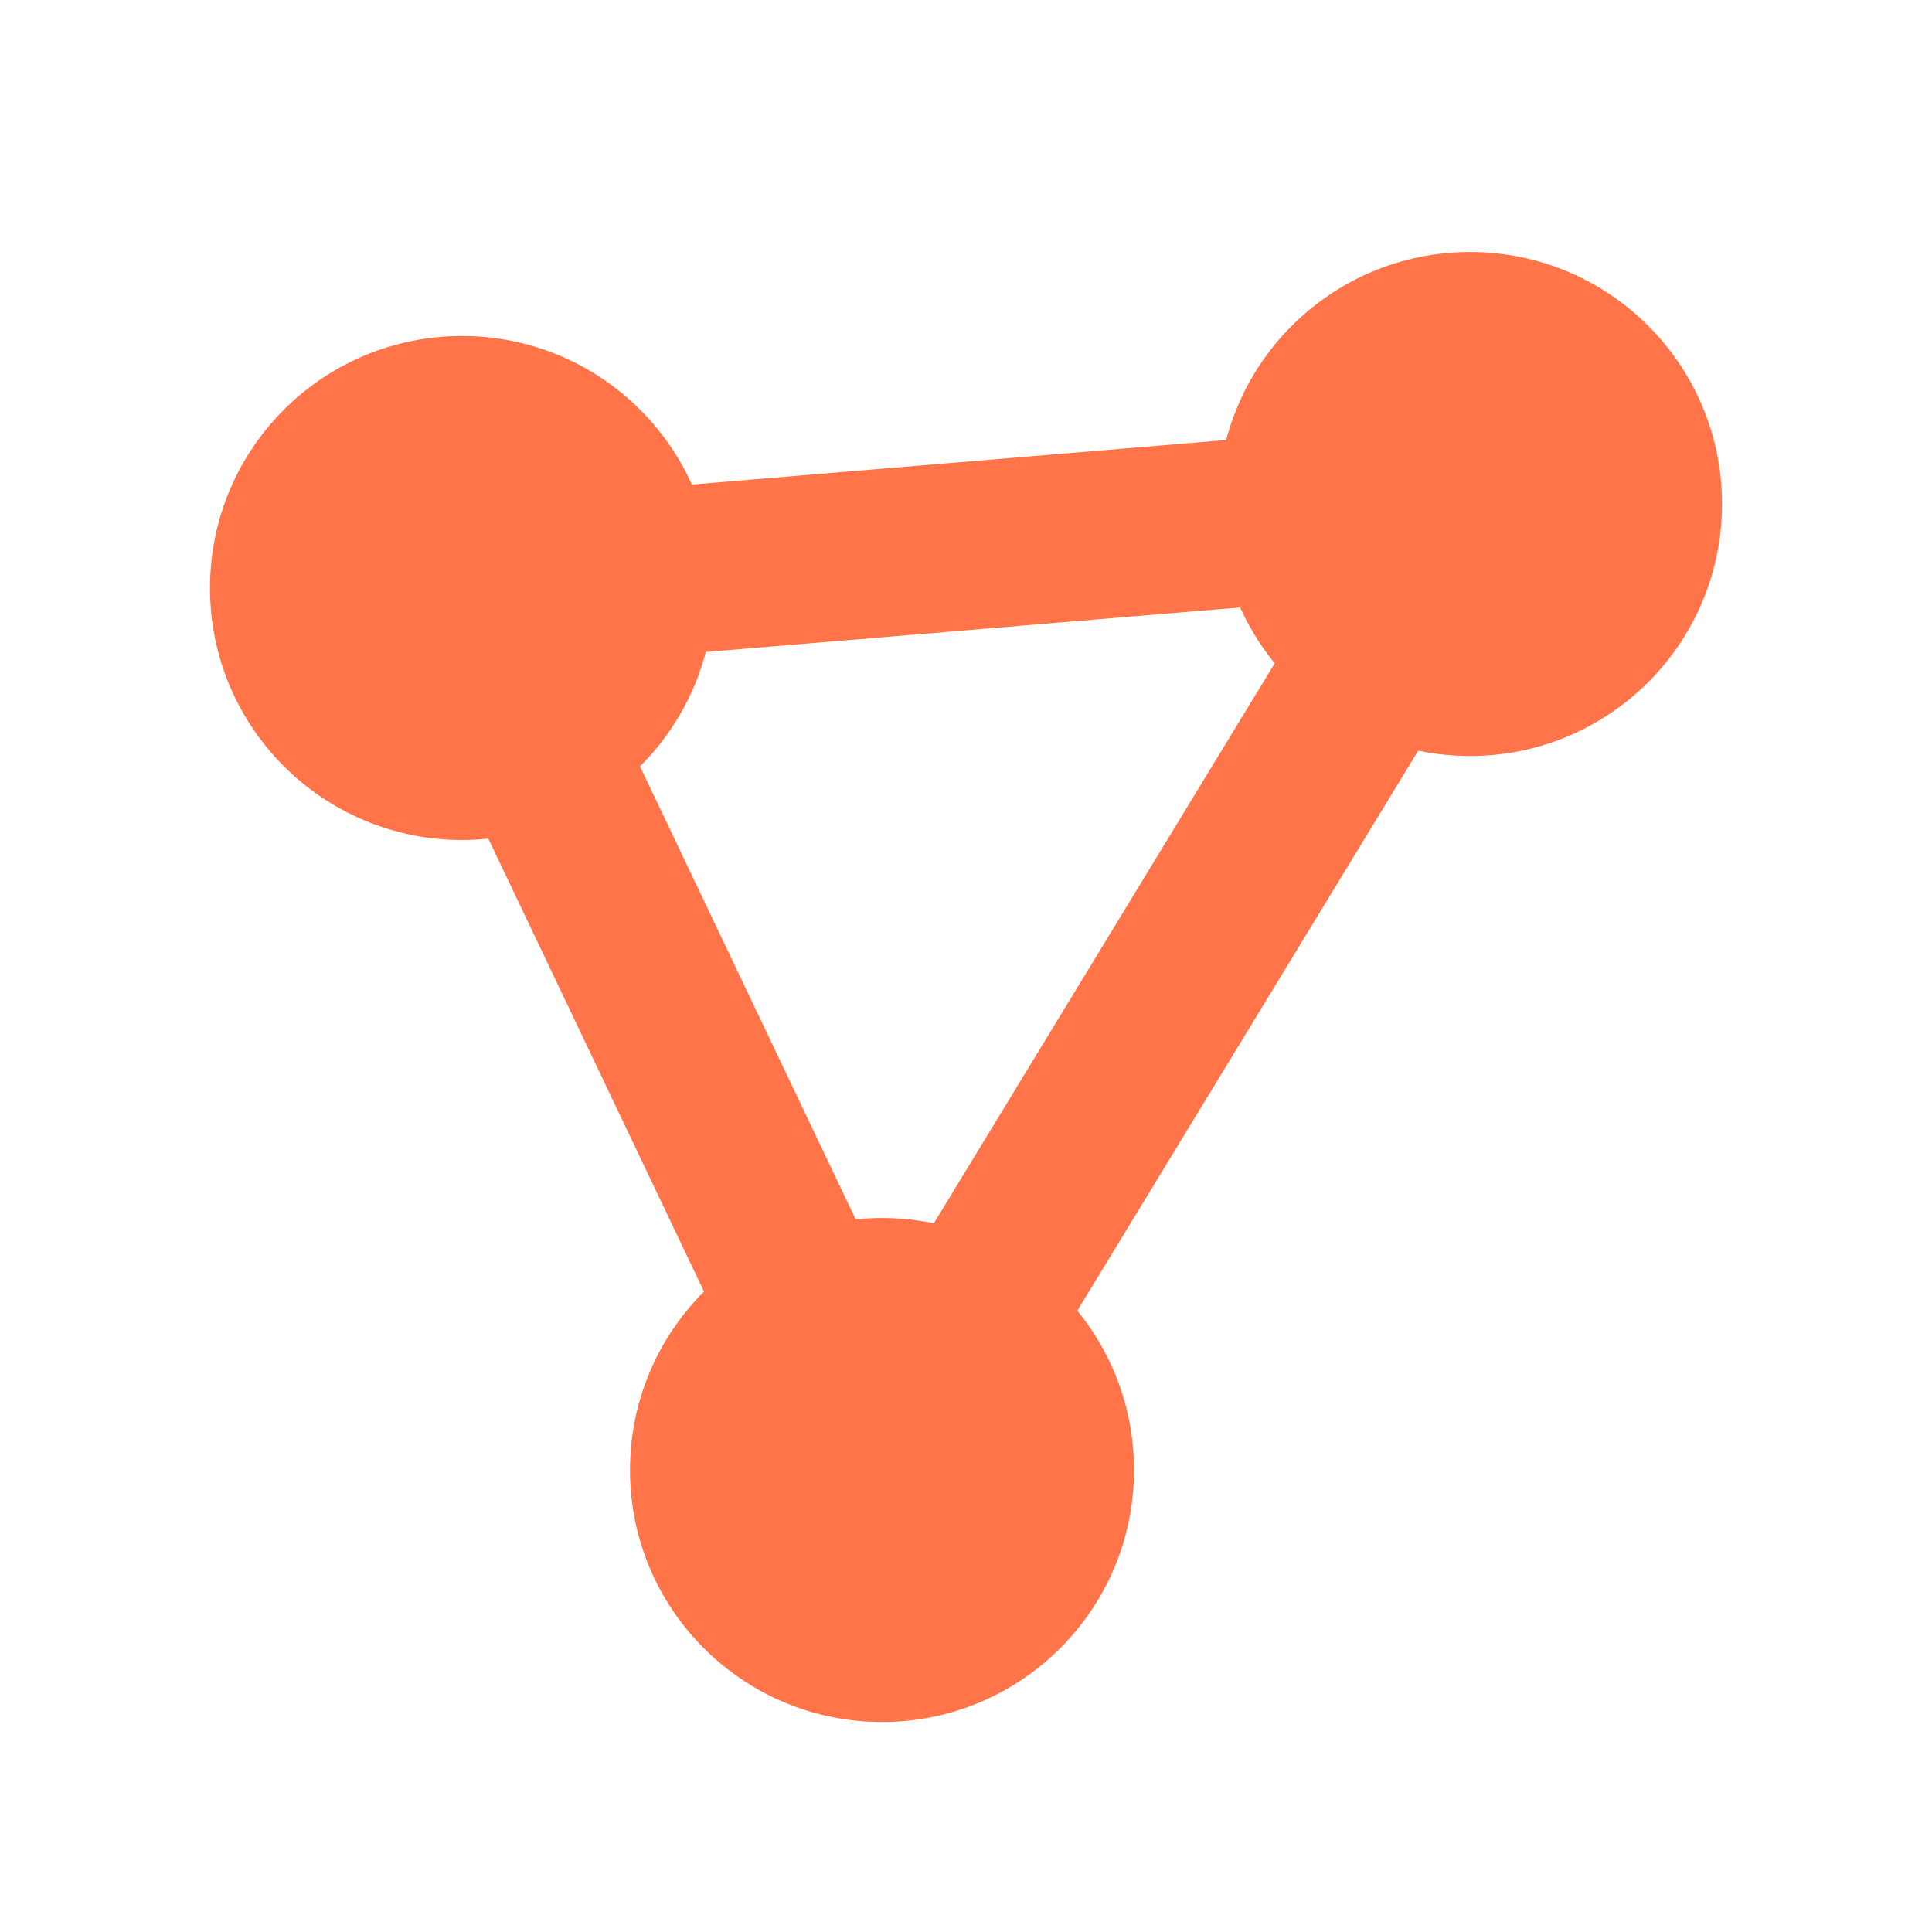
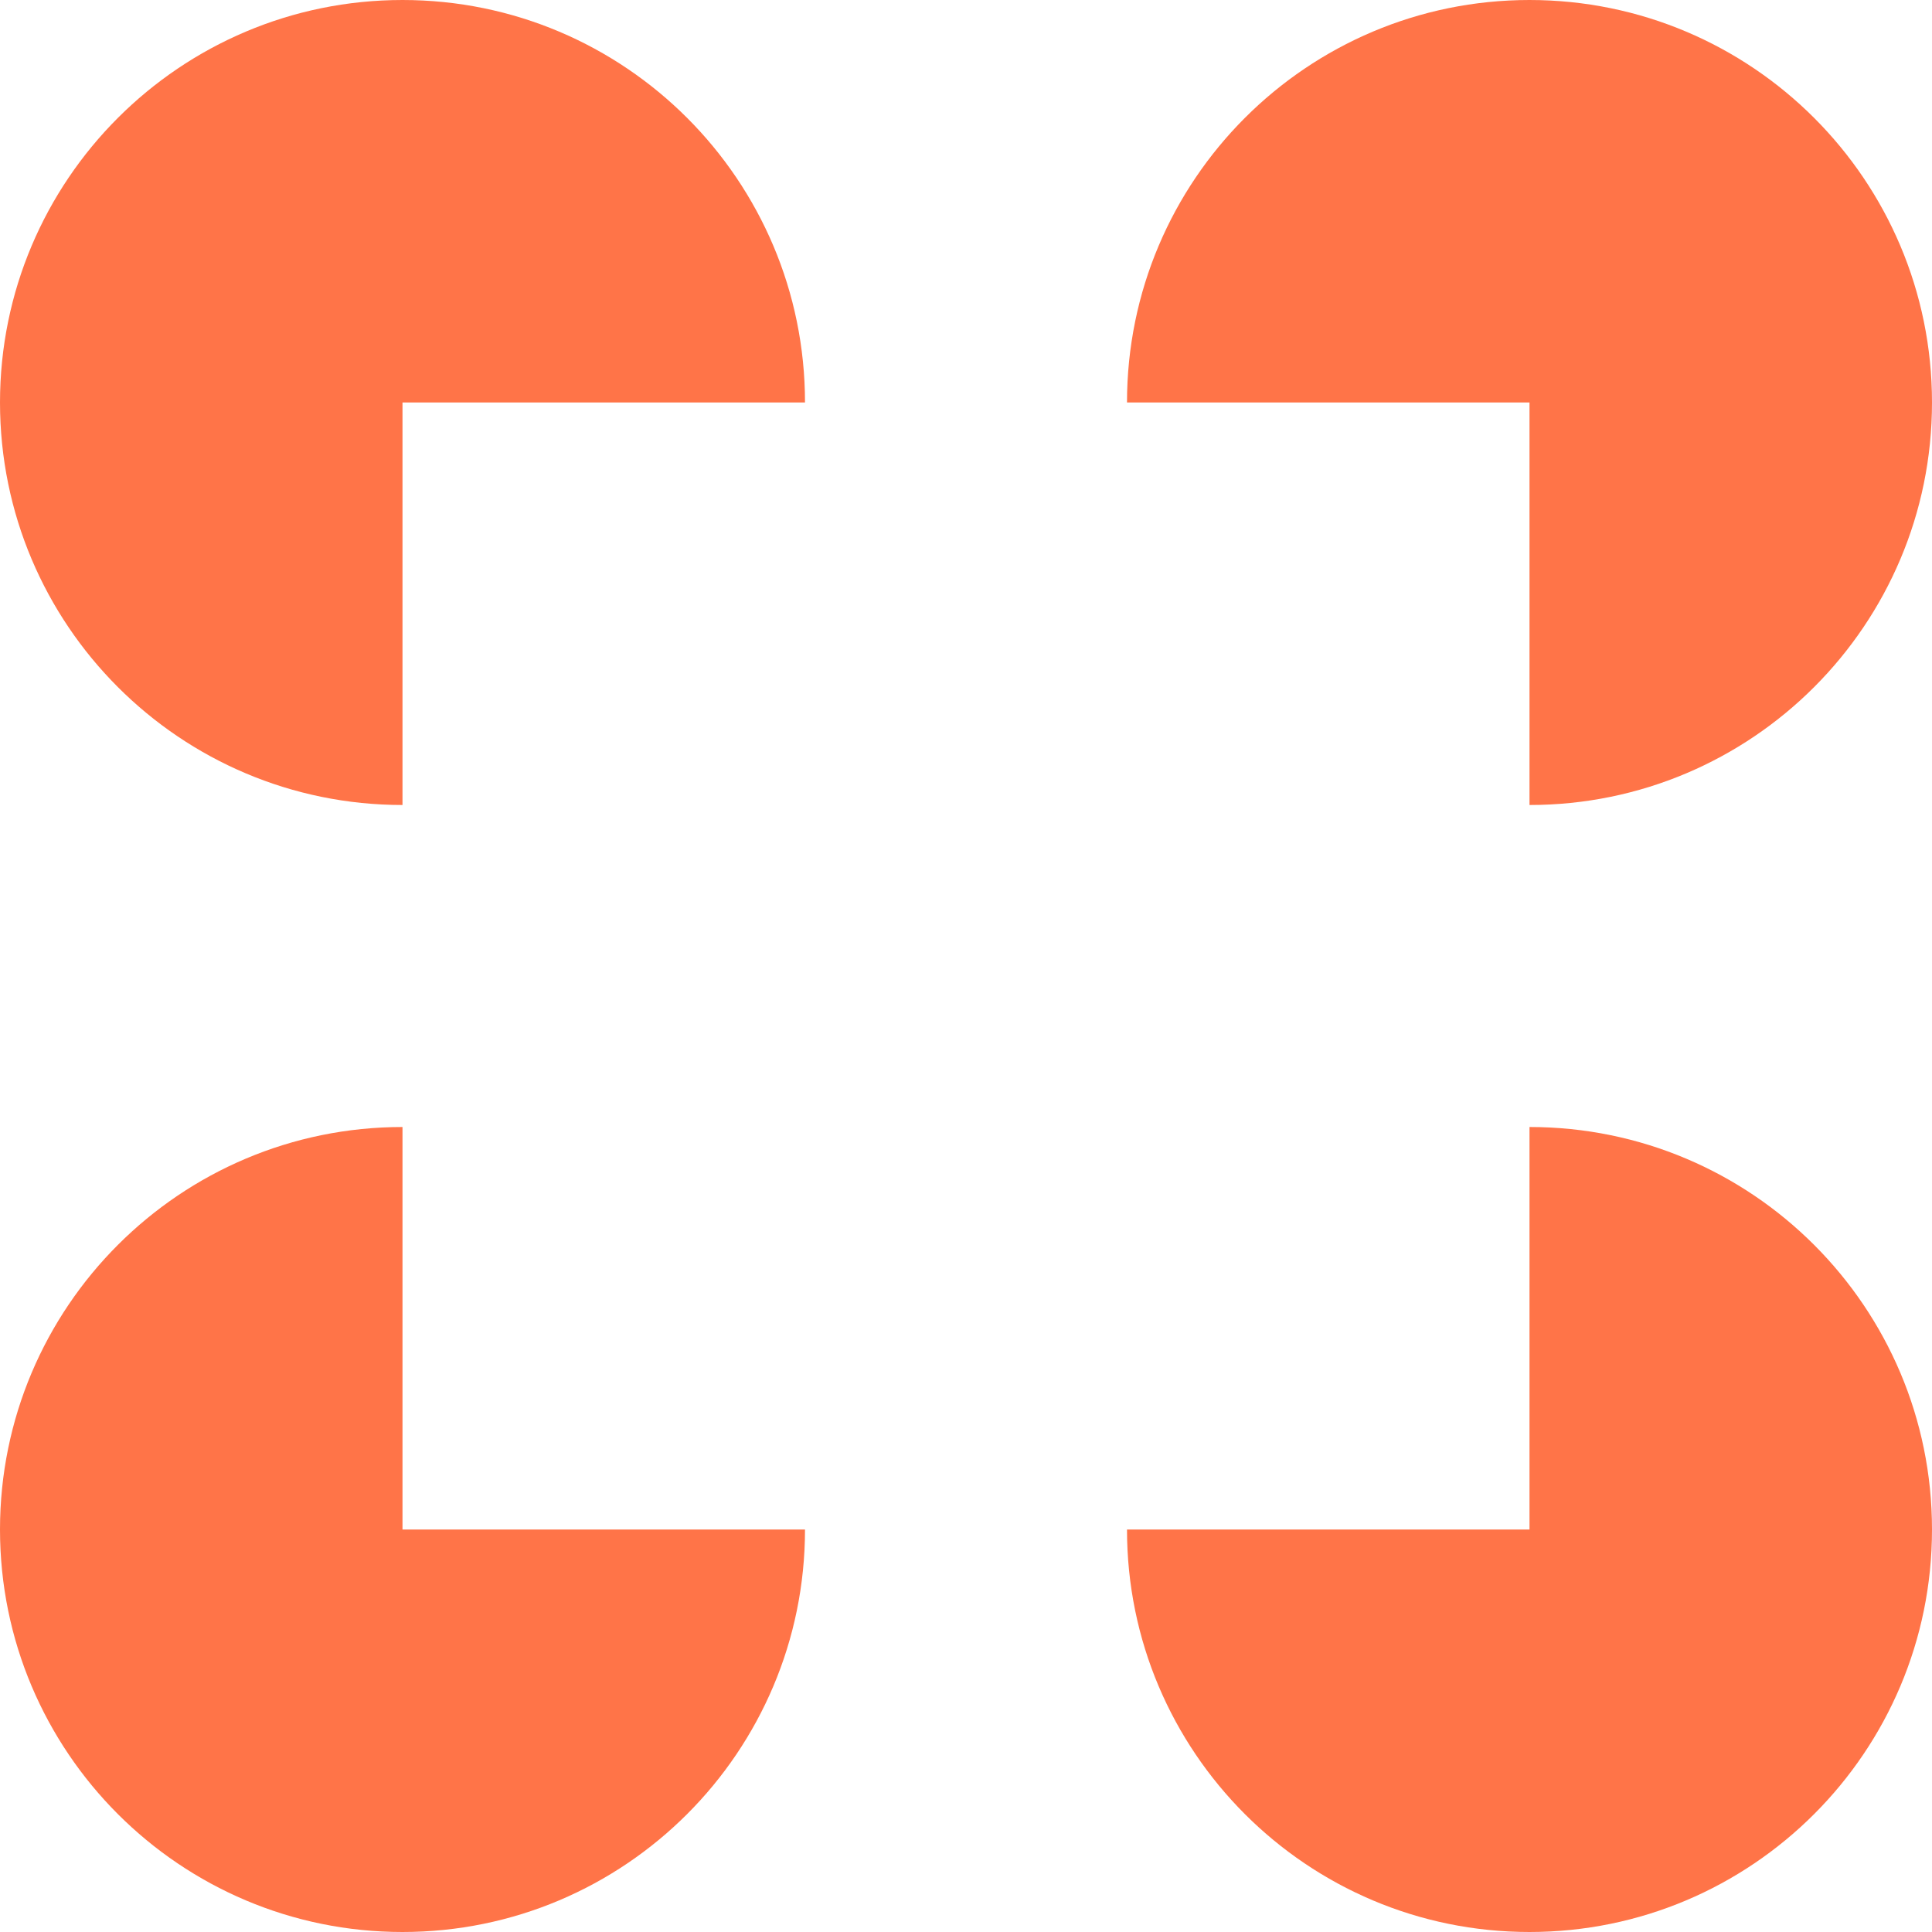
- <svg xmlns="http://www.w3.org/2000/svg" width="46" height="46" viewBox="5 5 46 46">
-   <g stroke="#ff7448" stroke-width="4" stroke-linecap="round">
-     <line x1="16" y1="19" x2="40" y2="17" />
-     <line x1="40" y1="17" x2="26" y2="40" />
-     <line x1="16" y1="19" x2="26" y2="40" />
-   </g>
-   <g fill="#ff7448">
-     <circle cx="16" cy="19" r="6" />
-     <circle cx="40" cy="17" r="6" />
-     <circle cx="26" cy="40" r="6" />
-   </g>
+ <svg xmlns="http://www.w3.org/2000/svg" fill="#ff7448" role="img" viewBox="0 0 24 24">
+   <path d="M5 19H10A5 5 0 115 14ZM19 14A5 5 0 1114 19H19ZM10 5A5 5 0 105 10V5ZM19 5V10A5 5 0 1014 5Z" />
</svg>
